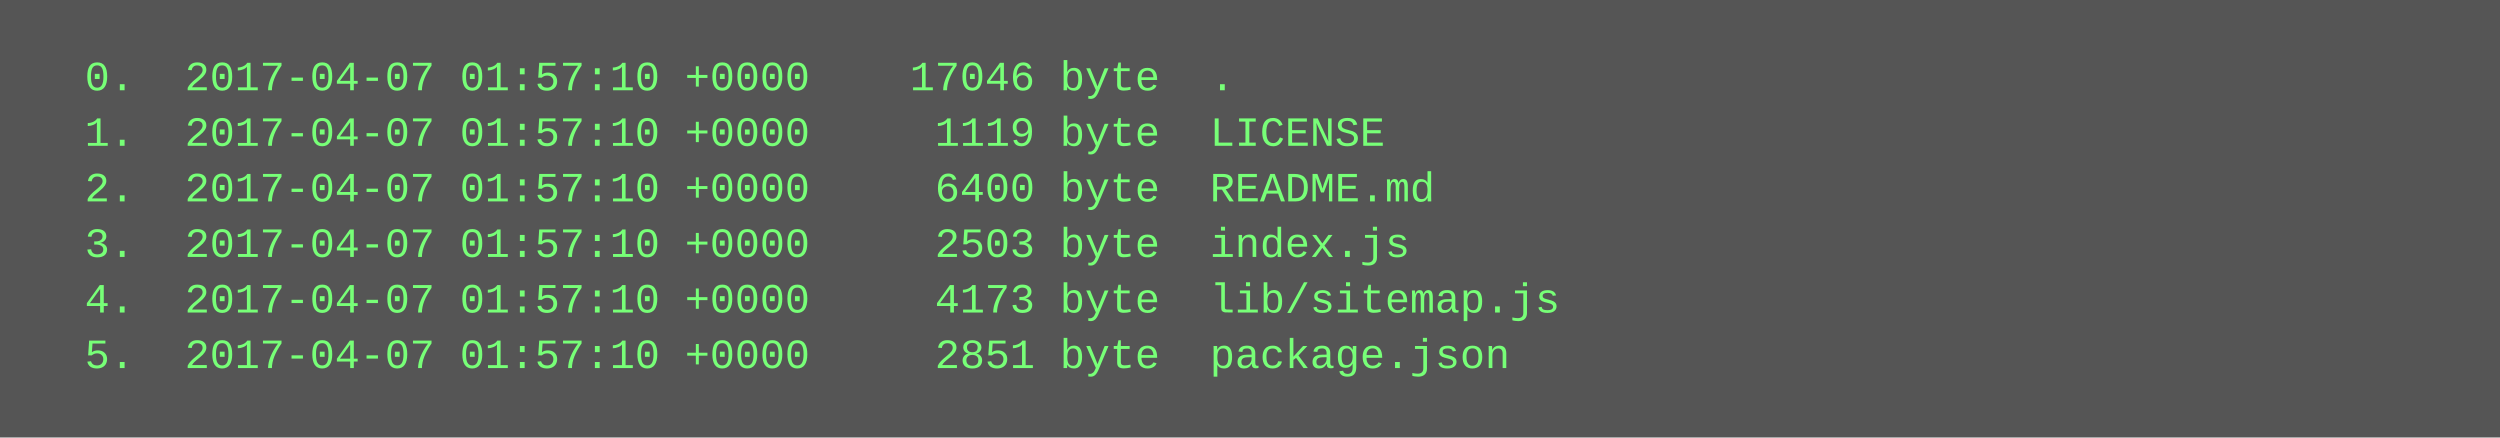
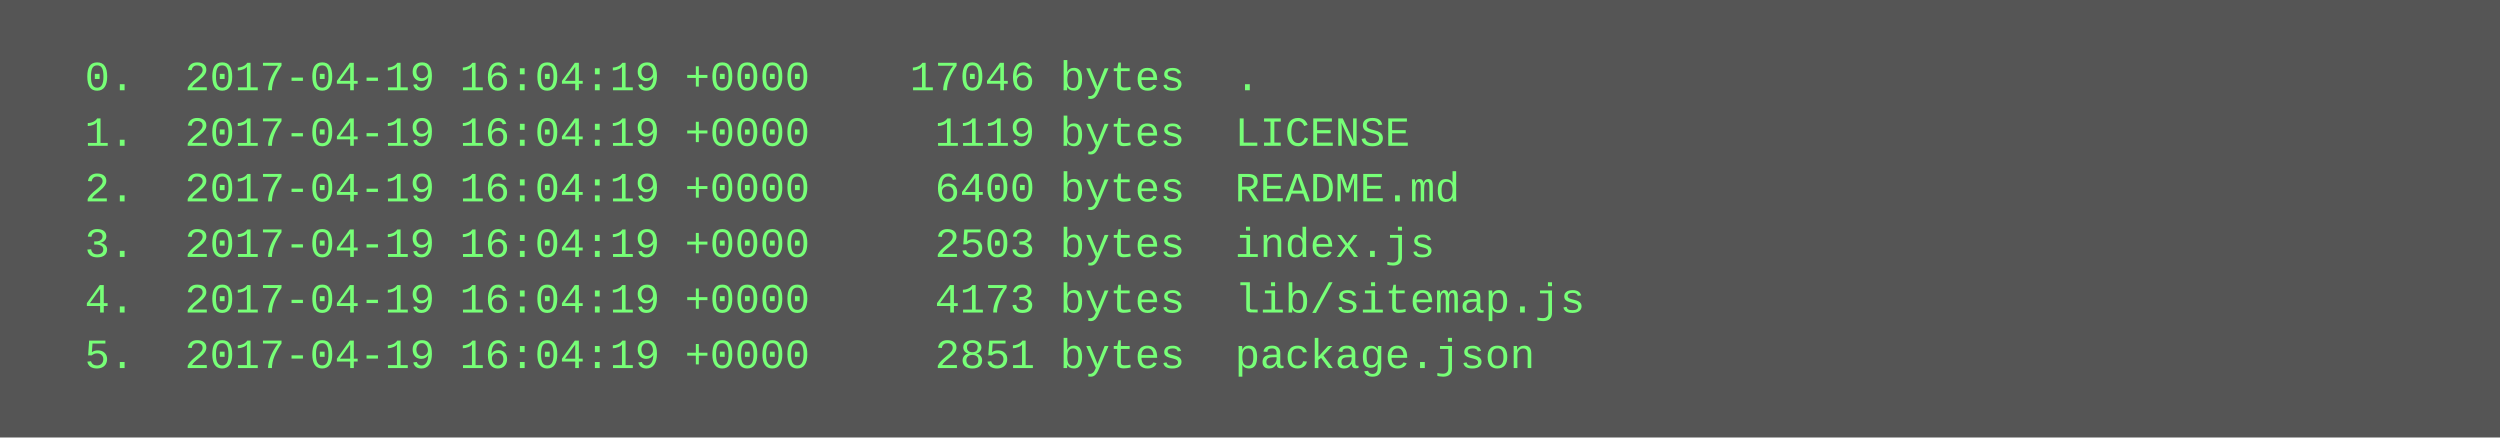
<svg xmlns="http://www.w3.org/2000/svg" height="126" width="720">
  <rect height="126" fill="#555" width="720" />
  <text fill="#7f7" font-family="Courier New" font-size="12" xml:space="preserve">
-     <tspan x="10" y="26">  0.  2017-04-07 01:57:10 +0000    17046 byte  .</tspan>
-     <tspan x="10" y="42">  1.  2017-04-07 01:57:10 +0000     1119 byte  LICENSE</tspan>
-     <tspan x="10" y="58">  2.  2017-04-07 01:57:10 +0000     6400 byte  README.md</tspan>
-     <tspan x="10" y="74">  3.  2017-04-07 01:57:10 +0000     2503 byte  index.js</tspan>
-     <tspan x="10" y="90">  4.  2017-04-07 01:57:10 +0000     4173 byte  lib/sitemap.js</tspan>
-     <tspan x="10" y="106">  5.  2017-04-07 01:57:10 +0000     2851 byte  package.json</tspan>
+     <tspan x="10" y="26">  0.  2017-04-19 16:04:19 +0000    17046 bytes  .</tspan>
+     <tspan x="10" y="42">  1.  2017-04-19 16:04:19 +0000     1119 bytes  LICENSE</tspan>
+     <tspan x="10" y="58">  2.  2017-04-19 16:04:19 +0000     6400 bytes  README.md</tspan>
+     <tspan x="10" y="74">  3.  2017-04-19 16:04:19 +0000     2503 bytes  index.js</tspan>
+     <tspan x="10" y="90">  4.  2017-04-19 16:04:19 +0000     4173 bytes  lib/sitemap.js</tspan>
+     <tspan x="10" y="106">  5.  2017-04-19 16:04:19 +0000     2851 bytes  package.json</tspan>
  </text>
</svg>
